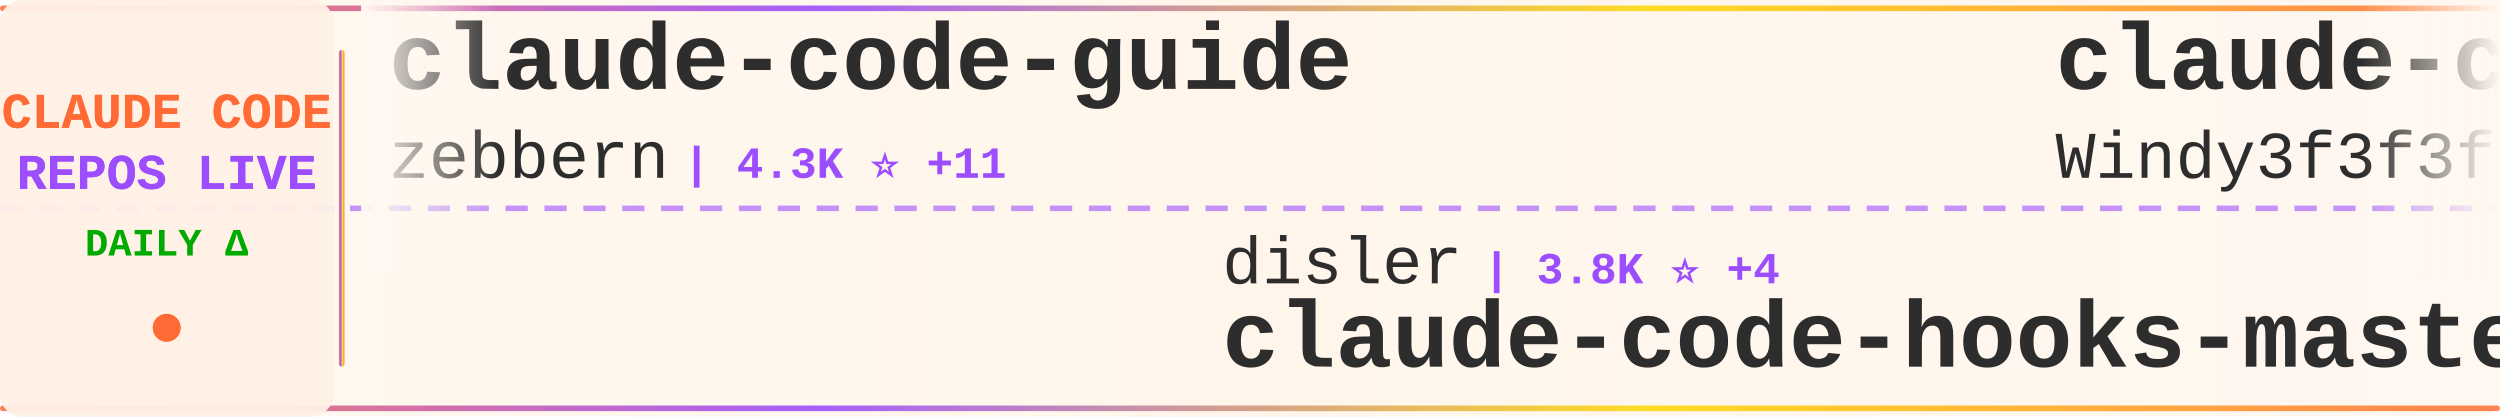
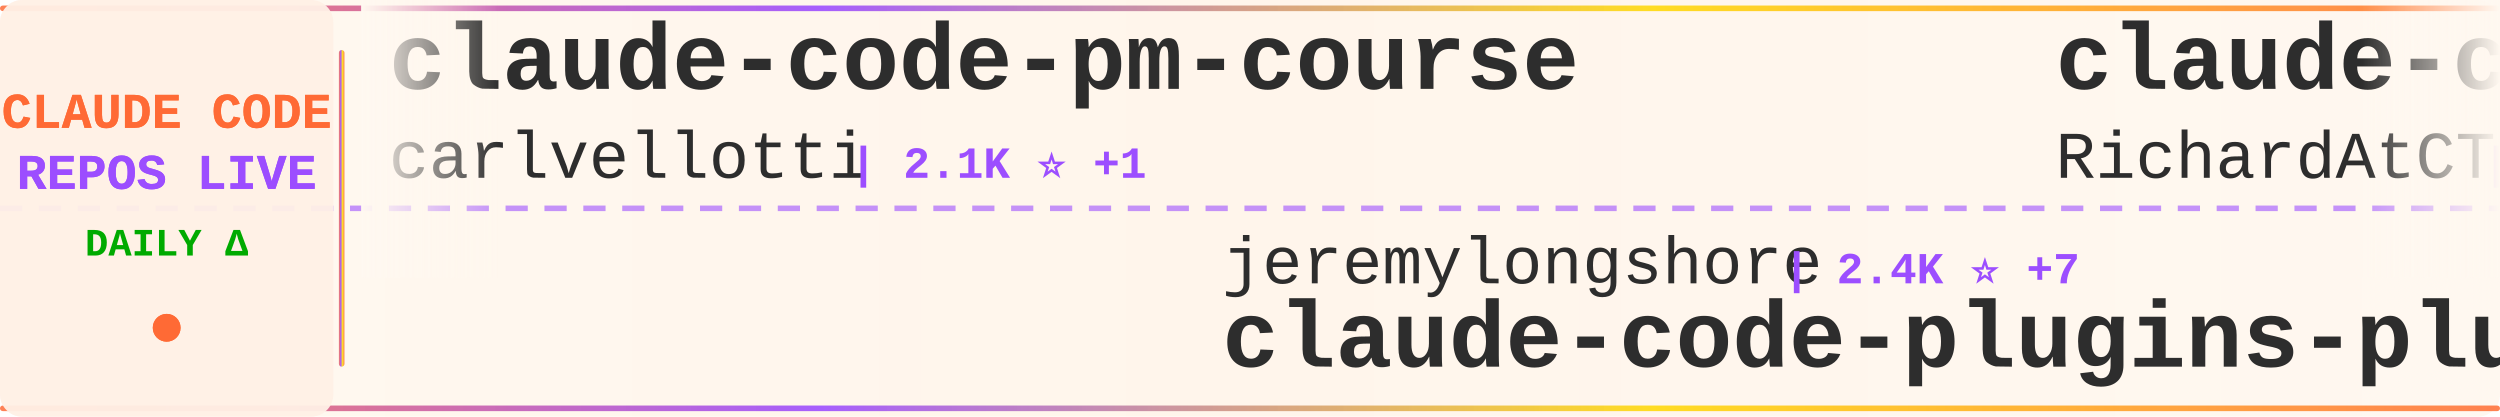
<svg xmlns="http://www.w3.org/2000/svg" width="900" height="150">
  <defs>
    <linearGradient id="tickerBg" x1="0%" y1="0%" x2="100%" y2="0%">
      <stop offset="0%" style="stop-color:#fff8f0;stop-opacity:0.98" />
      <stop offset="50%" style="stop-color:#fff5eb;stop-opacity:1" />
      <stop offset="100%" style="stop-color:#fff8f0;stop-opacity:0.98" />
    </linearGradient>
    <linearGradient id="borderGrad" x1="0%" y1="0%" x2="100%" y2="0%">
      <stop offset="0%" style="stop-color:#FF6B35;stop-opacity:0.85">
        <animate attributeName="stop-opacity" values="0.85;1;0.85" dur="2s" repeatCount="indefinite" />
      </stop>
      <stop offset="33%" style="stop-color:#9C4EFF;stop-opacity:0.9">
        <animate attributeName="stop-opacity" values="0.9;1;0.9" dur="2.2s" repeatCount="indefinite" />
      </stop>
      <stop offset="66%" style="stop-color:#FFD700;stop-opacity:0.85">
        <animate attributeName="stop-opacity" values="0.85;1;0.85" dur="1.8s" repeatCount="indefinite" />
      </stop>
      <stop offset="100%" style="stop-color:#FF6B35;stop-opacity:0.85">
        <animate attributeName="stop-opacity" values="0.85;1;0.85" dur="2s" repeatCount="indefinite" />
      </stop>
    </linearGradient>
    <filter id="textGlow">
      <feGaussianBlur stdDeviation="0.15" result="coloredBlur" />
      <feMerge>
        <feMergeNode in="coloredBlur" />
        <feMergeNode in="SourceGraphic" />
      </feMerge>
    </filter>
    <filter id="metricGlow">
      <feGaussianBlur stdDeviation="0.2" result="coloredBlur" />
      <feMerge>
        <feMergeNode in="coloredBlur" />
        <feMergeNode in="SourceGraphic" />
      </feMerge>
    </filter>
    <linearGradient id="leftFade" x1="0%" y1="0%" x2="100%" y2="0%">
      <stop offset="0%" style="stop-color:#fff8f0;stop-opacity:1" />
      <stop offset="100%" style="stop-color:#fff8f0;stop-opacity:0" />
    </linearGradient>
    <linearGradient id="rightFade" x1="0%" y1="0%" x2="100%" y2="0%">
      <stop offset="0%" style="stop-color:#fff8f0;stop-opacity:0" />
      <stop offset="100%" style="stop-color:#fff8f0;stop-opacity:1" />
    </linearGradient>
  </defs>
  <rect width="900" height="150" fill="url(#tickerBg)" rx="8" />
  <rect x="0" y="2" width="900" height="2" fill="url(#borderGrad)" rx="1" />
  <rect x="0" y="146" width="900" height="2" fill="url(#borderGrad)" rx="1" />
  <line x1="0" y1="75" x2="900" y2="75" stroke="#9C4EFF" stroke-width="2" stroke-dasharray="8 6" opacity="0.6" />
  <rect x="0" y="0" width="120" height="150" fill="#fff0e6" opacity="0.95" rx="8" />
  <text x="60" y="46" font-family="'Courier New', monospace" font-size="18" font-weight="bold" fill="#FF6B35" text-anchor="middle" filter="url(#textGlow)">
    CLAUDE CODE
  </text>
  <text x="60" y="68" font-family="'Courier New', monospace" font-size="18" font-weight="bold" fill="#9C4EFF" text-anchor="middle" filter="url(#textGlow)">
    REPOS LIVE
  </text>
  <text x="60" y="92" font-family="'Courier New', monospace" font-size="14" font-weight="bold" fill="#00aa00" text-anchor="middle">
    DAILY Δ
  </text>
  <circle cx="60" cy="118" r="5" fill="#FF6B35" filter="url(#metricGlow)">
    <animate attributeName="r" values="4;6;4" dur="1.5s" repeatCount="indefinite" />
    <animate attributeName="opacity" values="0.6;1;0.6" dur="1.5s" repeatCount="indefinite" />
  </circle>
  <rect x="122" y="18" width="2" height="114" fill="url(#borderGrad)" rx="1" />
  <clipPath id="tickerClip">
    <rect x="130" y="0" width="770" height="150" />
  </clipPath>
  <g clip-path="url(#tickerClip)">
    <g id="tickerItems">
      <animateTransform attributeName="transform" attributeType="XML" type="translate" from="0 0" to="-3000 0" dur="54s" repeatCount="indefinite" />
      <g transform="translate(0, 0)">
-         <text x="140" y="32" font-family="'Courier New', monospace" font-size="34" font-weight="bold" fill="#2d2d2d">claude-code-guide</text>
-         <text x="140" y="64" font-family="'Courier New', monospace" font-size="24" font-weight="normal" fill="#2d2d2d" opacity="1.0">zebbern</text>
-         <text x="246" y="64" font-family="'Courier New', monospace" font-size="16" font-weight="bold" fill="#9C4EFF"> | 4.3K ⭐ +11</text>
+         <text x="140" y="32" font-family="'Courier New', monospace" font-size="34" font-weight="bold" fill="#2d2d2d">claude-code-pm-course</text>
+         <text x="140" y="64" font-family="'Courier New', monospace" font-size="24" font-weight="normal" fill="#2d2d2d" opacity="1.0">carlvellotti</text>
+         <text x="306" y="64" font-family="'Courier New', monospace" font-size="16" font-weight="bold" fill="#9C4EFF"> | 2.1K ⭐ +1</text>
      </g>
      <g transform="translate(300, 0)">
-         <text x="140" y="102" font-family="'Courier New', monospace" font-size="24" font-weight="normal" fill="#2d2d2d" opacity="1.0">disler</text>
-         <text x="234" y="102" font-family="'Courier New', monospace" font-size="16" font-weight="bold" fill="#9C4EFF"> | 3.8K ⭐ +4</text>
-         <text x="140" y="132" font-family="'Courier New', monospace" font-size="34" font-weight="bold" fill="#2d2d2d">claude-code-hooks-master...</text>
+         <text x="140" y="102" font-family="'Courier New', monospace" font-size="24" font-weight="normal" fill="#2d2d2d" opacity="1.0">jeremylongshore</text>
+         <text x="342" y="102" font-family="'Courier New', monospace" font-size="16" font-weight="bold" fill="#9C4EFF"> | 2.4K ⭐ +7</text>
+         <text x="140" y="132" font-family="'Courier New', monospace" font-size="34" font-weight="bold" fill="#2d2d2d">claude-code-plugins-plus...</text>
      </g>
      <g transform="translate(600, 0)">
-         <text x="140" y="32" font-family="'Courier New', monospace" font-size="34" font-weight="bold" fill="#2d2d2d">claude-code-from-scratch</text>
-         <text x="140" y="64" font-family="'Courier New', monospace" font-size="24" font-weight="normal" fill="#2d2d2d" opacity="1.0">Windy3f3f3f3f</text>
-         <text x="318" y="64" font-family="'Courier New', monospace" font-size="16" font-weight="bold" fill="#9C4EFF"> | 1.4K ⭐ +4</text>
+         <text x="140" y="32" font-family="'Courier New', monospace" font-size="34" font-weight="bold" fill="#2d2d2d">claude-code-telegram</text>
+         <text x="140" y="64" font-family="'Courier New', monospace" font-size="24" font-weight="normal" fill="#2d2d2d" opacity="1.0">RichardAtCT</text>
+         <text x="294" y="64" font-family="'Courier New', monospace" font-size="16" font-weight="bold" fill="#9C4EFF"> | 2.7K ⭐ +3</text>
      </g>
      <g transform="translate(900, 0)">
-         <text x="140" y="102" font-family="'Courier New', monospace" font-size="24" font-weight="normal" fill="#2d2d2d" opacity="1.0">wanshuiyin</text>
-         <text x="282" y="102" font-family="'Courier New', monospace" font-size="16" font-weight="bold" fill="#9C4EFF"> | 12.0K ⭐ +70</text>
-         <text x="140" y="132" font-family="'Courier New', monospace" font-size="34" font-weight="bold" fill="#2d2d2d">Auto-claude-code-researc...</text>
+         <text x="140" y="102" font-family="'Courier New', monospace" font-size="24" font-weight="normal" fill="#2d2d2d" opacity="1.0">OneRedOak</text>
+         <text x="270" y="102" font-family="'Courier New', monospace" font-size="16" font-weight="bold" fill="#9C4EFF"> | 3.8K ⭐ +2</text>
+         <text x="140" y="132" font-family="'Courier New', monospace" font-size="34" font-weight="bold" fill="#2d2d2d">claude-code-workflows</text>
      </g>
      <g transform="translate(1200, 0)">
-         <text x="140" y="32" font-family="'Courier New', monospace" font-size="34" font-weight="bold" fill="#2d2d2d">Claude-code</text>
-         <text x="140" y="64" font-family="'Courier New', monospace" font-size="24" font-weight="normal" fill="#2d2d2d" opacity="1.0">zstmfhy</text>
-         <text x="246" y="64" font-family="'Courier New', monospace" font-size="16" font-weight="bold" fill="#9C4EFF"> | 190 ⭐</text>
+         <text x="140" y="32" font-family="'Courier New', monospace" font-size="34" font-weight="bold" fill="#2d2d2d">learn-claude-code</text>
+         <text x="140" y="64" font-family="'Courier New', monospace" font-size="24" font-weight="normal" fill="#2d2d2d" opacity="1.0">shareAI-lab</text>
+         <text x="294" y="64" font-family="'Courier New', monospace" font-size="16" font-weight="bold" fill="#9C4EFF"> | 66.2K ⭐ +209</text>
      </g>
      <g transform="translate(1500, 0)">
-         <text x="140" y="102" font-family="'Courier New', monospace" font-size="24" font-weight="normal" fill="#2d2d2d" opacity="1.0">AprilNEA</text>
-         <text x="258" y="102" font-family="'Courier New', monospace" font-size="16" font-weight="bold" fill="#9C4EFF"> | 385 ⭐</text>
-         <text x="140" y="132" font-family="'Courier New', monospace" font-size="34" font-weight="bold" fill="#2d2d2d">claude-code-source</text>
+         <text x="140" y="102" font-family="'Courier New', monospace" font-size="24" font-weight="normal" fill="#2d2d2d" opacity="1.0">oboard</text>
+         <text x="234" y="102" font-family="'Courier New', monospace" font-size="16" font-weight="bold" fill="#9C4EFF"> | 3.2K ⭐ +3</text>
+         <text x="140" y="132" font-family="'Courier New', monospace" font-size="34" font-weight="bold" fill="#2d2d2d">claude-code-rev</text>
      </g>
      <g transform="translate(1800, 0)">
-         <text x="140" y="32" font-family="'Courier New', monospace" font-size="34" font-weight="bold" fill="#2d2d2d">claude-code-analysis</text>
-         <text x="140" y="64" font-family="'Courier New', monospace" font-size="24" font-weight="normal" fill="#2d2d2d" opacity="1.0">liuup</text>
-         <text x="222" y="64" font-family="'Courier New', monospace" font-size="16" font-weight="bold" fill="#9C4EFF"> | 3.1K ⭐ +26</text>
+         <text x="140" y="32" font-family="'Courier New', monospace" font-size="34" font-weight="bold" fill="#2d2d2d">claude-code-source</text>
+         <text x="140" y="64" font-family="'Courier New', monospace" font-size="24" font-weight="normal" fill="#2d2d2d" opacity="1.0">AprilNEA</text>
+         <text x="258" y="64" font-family="'Courier New', monospace" font-size="16" font-weight="bold" fill="#9C4EFF"> | 385 ⭐</text>
      </g>
      <g transform="translate(2100, 0)">
-         <text x="140" y="102" font-family="'Courier New', monospace" font-size="24" font-weight="normal" fill="#2d2d2d" opacity="1.0">ykdojo</text>
-         <text x="234" y="102" font-family="'Courier New', monospace" font-size="16" font-weight="bold" fill="#9C4EFF"> | 8.7K ⭐ +11</text>
-         <text x="140" y="132" font-family="'Courier New', monospace" font-size="34" font-weight="bold" fill="#2d2d2d">claude-code-tips</text>
+         <text x="140" y="102" font-family="'Courier New', monospace" font-size="24" font-weight="normal" fill="#2d2d2d" opacity="1.0">luyao618</text>
+         <text x="258" y="102" font-family="'Courier New', monospace" font-size="16" font-weight="bold" fill="#9C4EFF"> | 1.5K ⭐ +6</text>
+         <text x="140" y="132" font-family="'Courier New', monospace" font-size="34" font-weight="bold" fill="#2d2d2d">Claude-Code-Source-Study</text>
      </g>
      <g transform="translate(2400, 0)">
-         <text x="140" y="32" font-family="'Courier New', monospace" font-size="34" font-weight="bold" fill="#2d2d2d">claude-code-workflows</text>
-         <text x="140" y="64" font-family="'Courier New', monospace" font-size="24" font-weight="normal" fill="#2d2d2d" opacity="1.0">OneRedOak</text>
-         <text x="270" y="64" font-family="'Courier New', monospace" font-size="16" font-weight="bold" fill="#9C4EFF"> | 3.8K ⭐ +3</text>
+         <text x="140" y="32" font-family="'Courier New', monospace" font-size="34" font-weight="bold" fill="#2d2d2d">claude-howto</text>
+         <text x="140" y="64" font-family="'Courier New', monospace" font-size="24" font-weight="normal" fill="#2d2d2d" opacity="1.0">luongnv89</text>
+         <text x="270" y="64" font-family="'Courier New', monospace" font-size="16" font-weight="bold" fill="#9C4EFF"> | 36.9K ⭐ +224</text>
      </g>
      <g transform="translate(2700, 0)">
-         <text x="140" y="102" font-family="'Courier New', monospace" font-size="24" font-weight="normal" fill="#2d2d2d" opacity="1.0">1rgs</text>
-         <text x="210" y="102" font-family="'Courier New', monospace" font-size="16" font-weight="bold" fill="#9C4EFF"> | 3.6K ⭐</text>
-         <text x="140" y="132" font-family="'Courier New', monospace" font-size="34" font-weight="bold" fill="#2d2d2d">claude-code-proxy</text>
+         <text x="140" y="102" font-family="'Courier New', monospace" font-size="24" font-weight="normal" fill="#2d2d2d" opacity="1.0">anthropics</text>
+         <text x="282" y="102" font-family="'Courier New', monospace" font-size="16" font-weight="bold" fill="#9C4EFF"> | 5.2K ⭐ +12</text>
+         <text x="140" y="132" font-family="'Courier New', monospace" font-size="34" font-weight="bold" fill="#2d2d2d">claude-code-security-rev...</text>
      </g>
      <g transform="translate(3000, 0)">
-         <text x="140" y="32" font-family="'Courier New', monospace" font-size="34" font-weight="bold" fill="#2d2d2d">claude-code-guide</text>
-         <text x="140" y="64" font-family="'Courier New', monospace" font-size="24" font-weight="normal" fill="#2d2d2d" opacity="1.0">zebbern</text>
-         <text x="246" y="64" font-family="'Courier New', monospace" font-size="16" font-weight="bold" fill="#9C4EFF"> | 4.3K ⭐ +11</text>
+         <text x="140" y="32" font-family="'Courier New', monospace" font-size="34" font-weight="bold" fill="#2d2d2d">claude-code-pm-course</text>
+         <text x="140" y="64" font-family="'Courier New', monospace" font-size="24" font-weight="normal" fill="#2d2d2d" opacity="1.0">carlvellotti</text>
+         <text x="306" y="64" font-family="'Courier New', monospace" font-size="16" font-weight="bold" fill="#9C4EFF"> | 2.1K ⭐ +1</text>
      </g>
      <g transform="translate(3300, 0)">
-         <text x="140" y="102" font-family="'Courier New', monospace" font-size="24" font-weight="normal" fill="#2d2d2d" opacity="1.0">disler</text>
-         <text x="234" y="102" font-family="'Courier New', monospace" font-size="16" font-weight="bold" fill="#9C4EFF"> | 3.8K ⭐ +4</text>
-         <text x="140" y="132" font-family="'Courier New', monospace" font-size="34" font-weight="bold" fill="#2d2d2d">claude-code-hooks-master...</text>
+         <text x="140" y="102" font-family="'Courier New', monospace" font-size="24" font-weight="normal" fill="#2d2d2d" opacity="1.0">jeremylongshore</text>
+         <text x="342" y="102" font-family="'Courier New', monospace" font-size="16" font-weight="bold" fill="#9C4EFF"> | 2.4K ⭐ +7</text>
+         <text x="140" y="132" font-family="'Courier New', monospace" font-size="34" font-weight="bold" fill="#2d2d2d">claude-code-plugins-plus...</text>
      </g>
      <g transform="translate(3600, 0)">
-         <text x="140" y="32" font-family="'Courier New', monospace" font-size="34" font-weight="bold" fill="#2d2d2d">claude-code-from-scratch</text>
-         <text x="140" y="64" font-family="'Courier New', monospace" font-size="24" font-weight="normal" fill="#2d2d2d" opacity="1.0">Windy3f3f3f3f</text>
-         <text x="318" y="64" font-family="'Courier New', monospace" font-size="16" font-weight="bold" fill="#9C4EFF"> | 1.4K ⭐ +4</text>
+         <text x="140" y="32" font-family="'Courier New', monospace" font-size="34" font-weight="bold" fill="#2d2d2d">claude-code-telegram</text>
+         <text x="140" y="64" font-family="'Courier New', monospace" font-size="24" font-weight="normal" fill="#2d2d2d" opacity="1.0">RichardAtCT</text>
+         <text x="294" y="64" font-family="'Courier New', monospace" font-size="16" font-weight="bold" fill="#9C4EFF"> | 2.7K ⭐ +3</text>
      </g>
      <g transform="translate(3900, 0)">
-         <text x="140" y="102" font-family="'Courier New', monospace" font-size="24" font-weight="normal" fill="#2d2d2d" opacity="1.0">wanshuiyin</text>
-         <text x="282" y="102" font-family="'Courier New', monospace" font-size="16" font-weight="bold" fill="#9C4EFF"> | 12.0K ⭐ +70</text>
-         <text x="140" y="132" font-family="'Courier New', monospace" font-size="34" font-weight="bold" fill="#2d2d2d">Auto-claude-code-researc...</text>
+         <text x="140" y="102" font-family="'Courier New', monospace" font-size="24" font-weight="normal" fill="#2d2d2d" opacity="1.0">OneRedOak</text>
+         <text x="270" y="102" font-family="'Courier New', monospace" font-size="16" font-weight="bold" fill="#9C4EFF"> | 3.8K ⭐ +2</text>
+         <text x="140" y="132" font-family="'Courier New', monospace" font-size="34" font-weight="bold" fill="#2d2d2d">claude-code-workflows</text>
      </g>
    </g>
  </g>
  <rect x="130" y="0" width="50" height="100" fill="url(#leftFade)" />
  <rect x="850" y="0" width="50" height="100" fill="url(#rightFade)" />
</svg>
